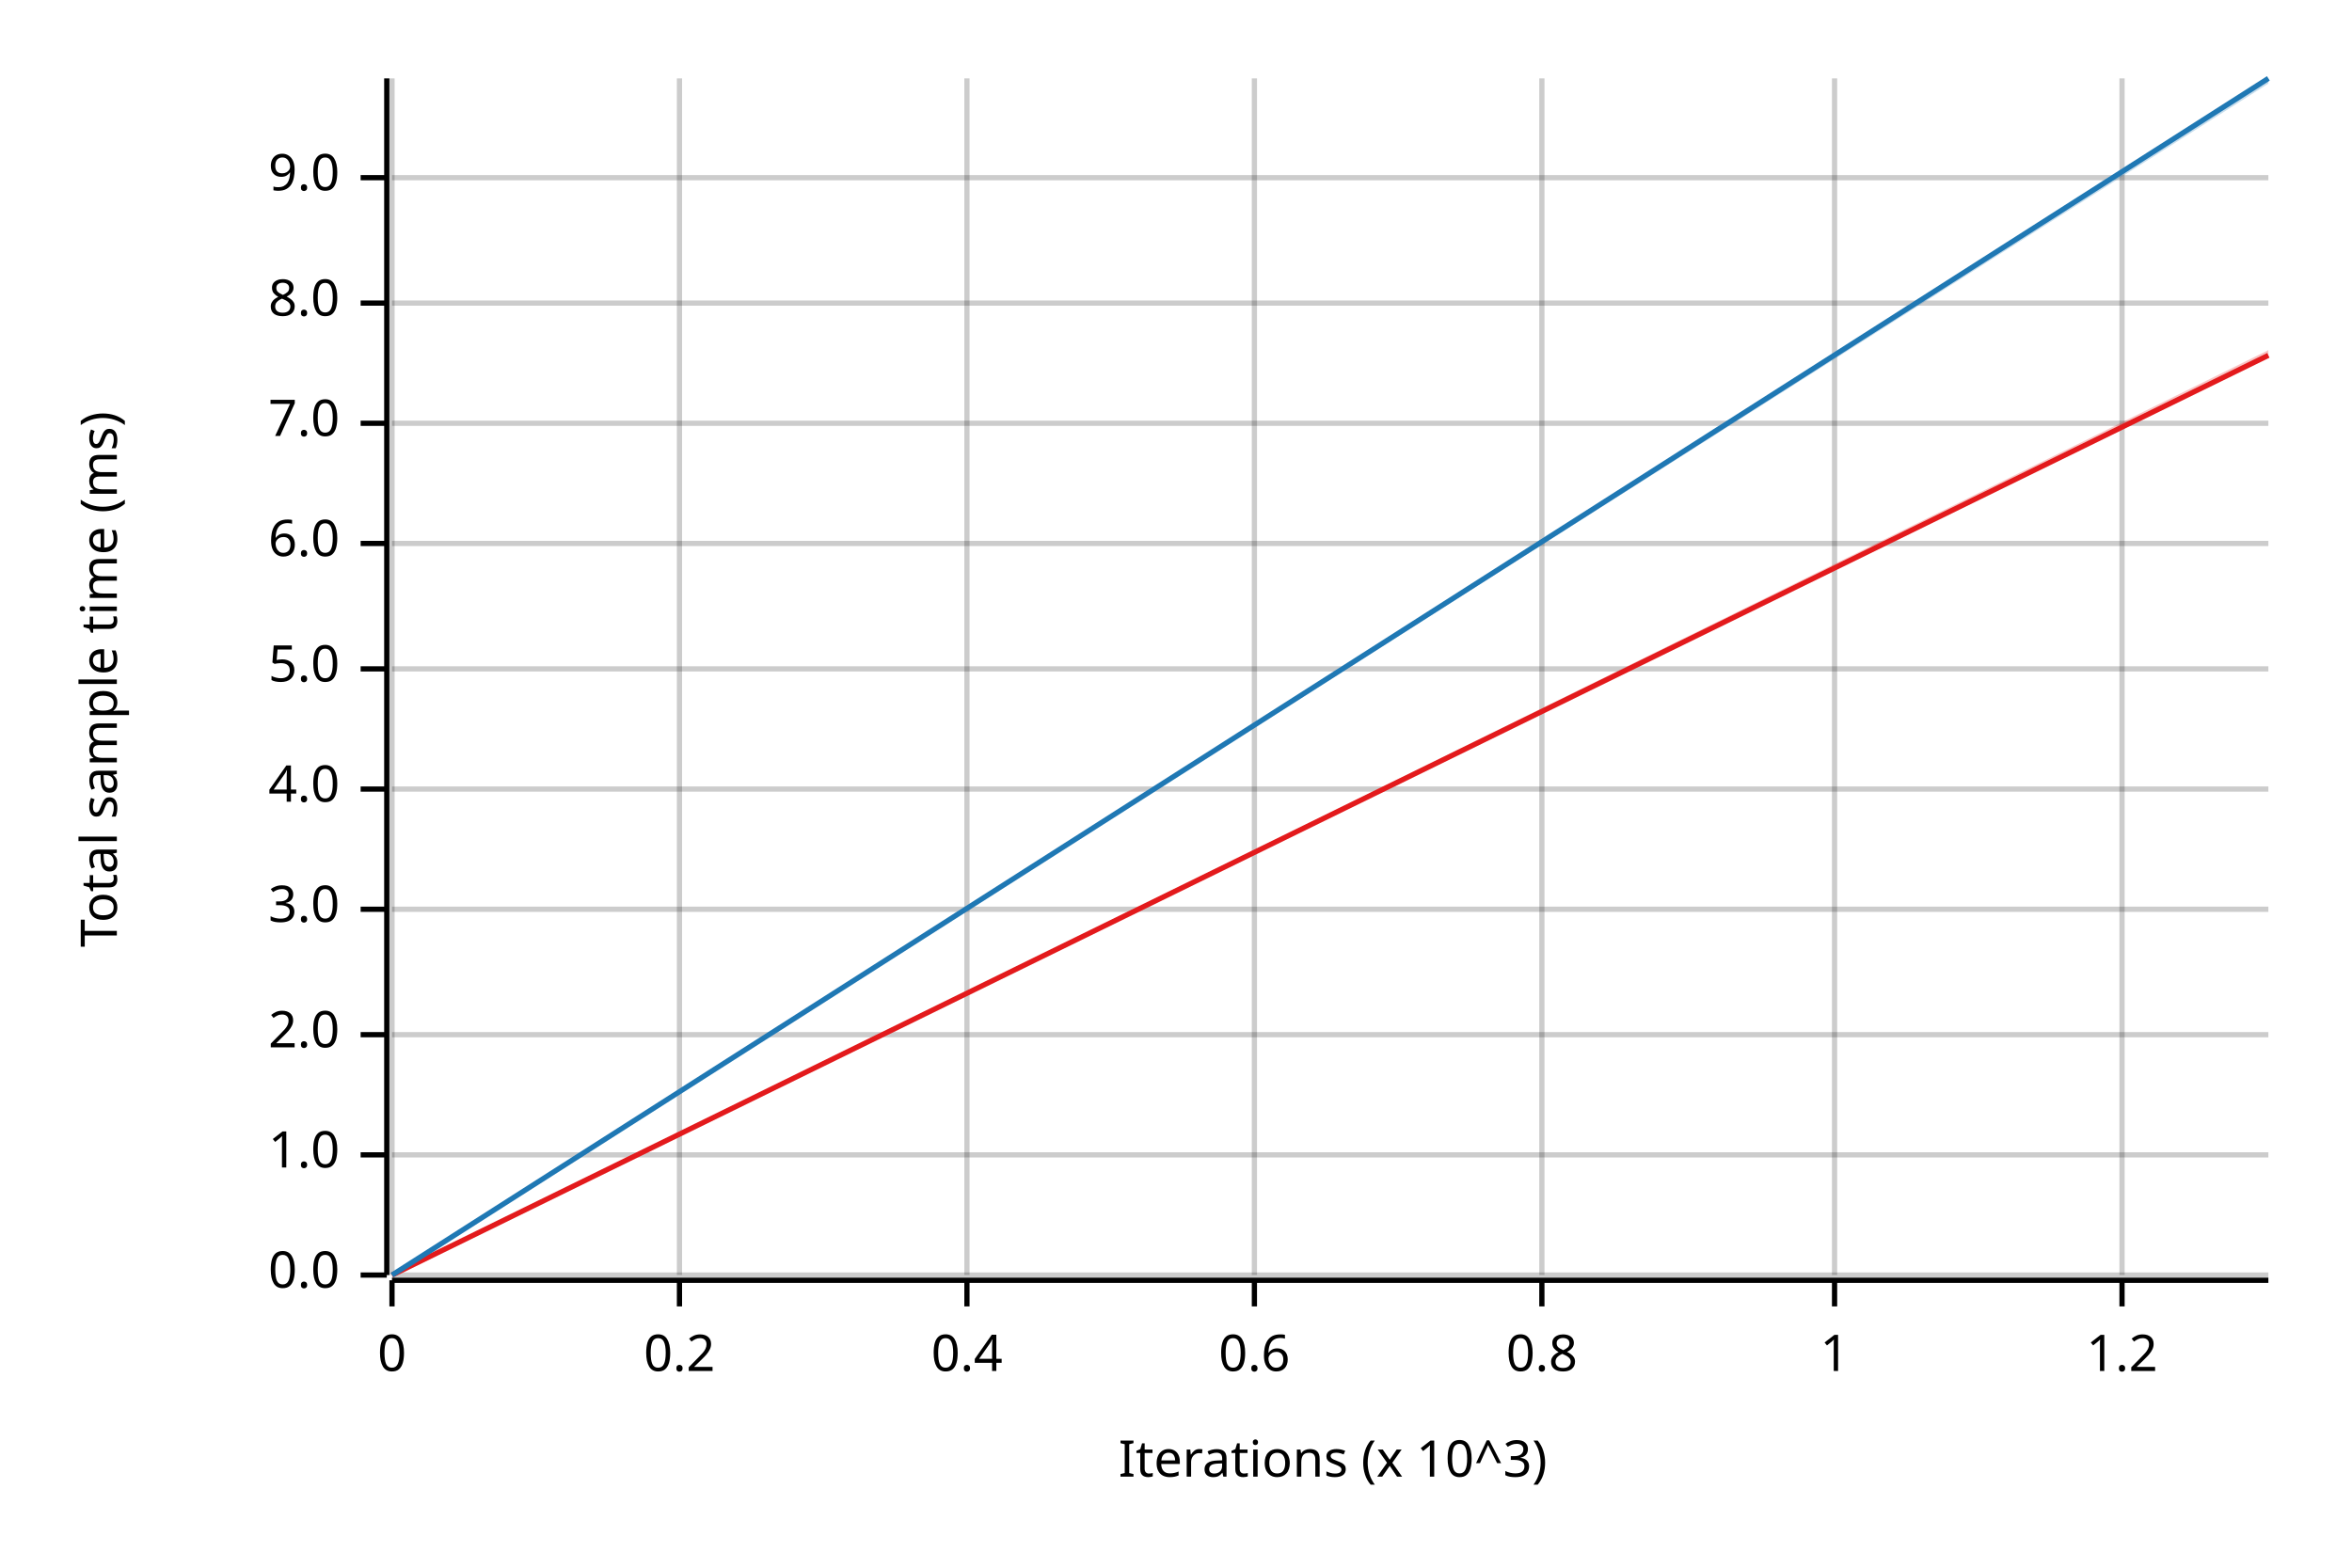
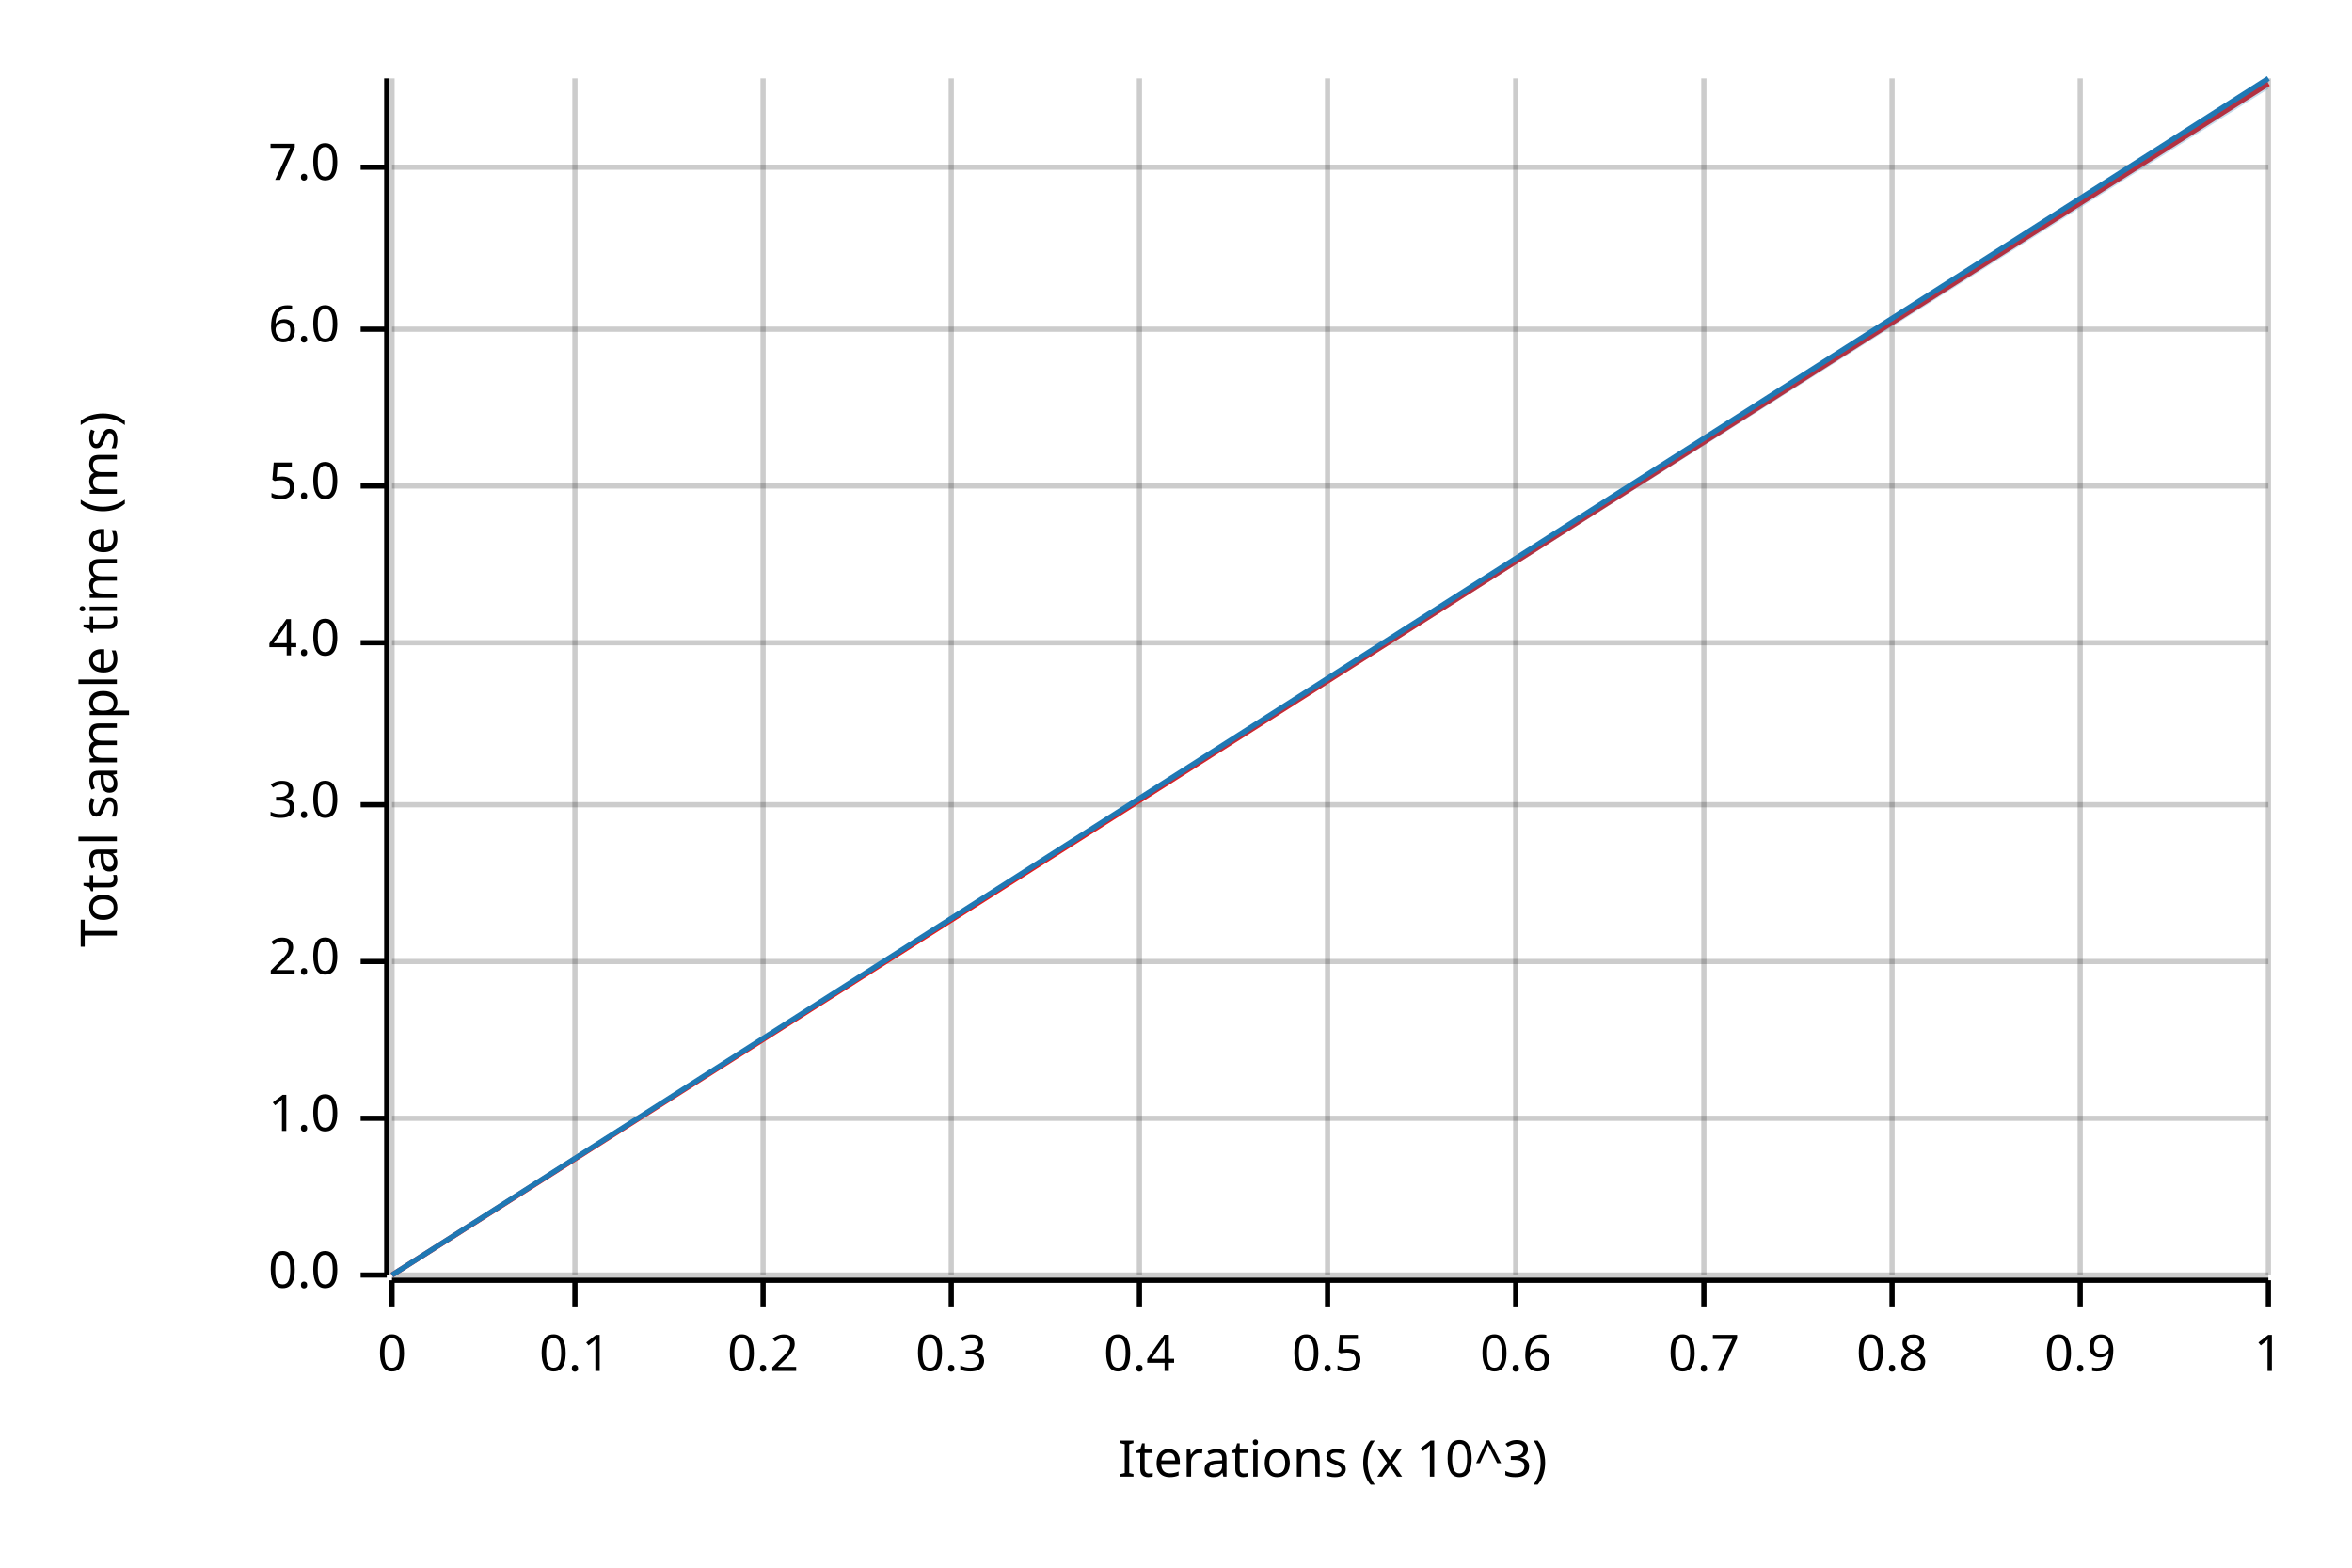
<svg xmlns="http://www.w3.org/2000/svg" width="450" height="300" viewBox="0 0 450 300">
  <text x="15" y="130" dy="0.76em" text-anchor="middle" font-family="sans-serif" font-size="9.677" opacity="1" fill="#000000" transform="rotate(270, 15, 130)">
Total sample time (ms)
</text>
  <text x="255" y="285" dy="-0.5ex" text-anchor="middle" font-family="sans-serif" font-size="9.677" opacity="1" fill="#000000">
Iterations (x 10^3)
</text>
  <line opacity="0.2" stroke="#000000" stroke-width="1" x1="75" y1="244" x2="75" y2="15" />
-   <line opacity="0.2" stroke="#000000" stroke-width="1" x1="130" y1="244" x2="130" y2="15" />
-   <line opacity="0.2" stroke="#000000" stroke-width="1" x1="185" y1="244" x2="185" y2="15" />
-   <line opacity="0.2" stroke="#000000" stroke-width="1" x1="240" y1="244" x2="240" y2="15" />
-   <line opacity="0.2" stroke="#000000" stroke-width="1" x1="295" y1="244" x2="295" y2="15" />
-   <line opacity="0.2" stroke="#000000" stroke-width="1" x1="351" y1="244" x2="351" y2="15" />
-   <line opacity="0.2" stroke="#000000" stroke-width="1" x1="406" y1="244" x2="406" y2="15" />
+   <line opacity="0.2" stroke="#000000" stroke-width="1" x1="110" y1="244" x2="110" y2="15" />
+   <line opacity="0.2" stroke="#000000" stroke-width="1" x1="146" y1="244" x2="146" y2="15" />
+   <line opacity="0.2" stroke="#000000" stroke-width="1" x1="182" y1="244" x2="182" y2="15" />
+   <line opacity="0.2" stroke="#000000" stroke-width="1" x1="218" y1="244" x2="218" y2="15" />
+   <line opacity="0.2" stroke="#000000" stroke-width="1" x1="254" y1="244" x2="254" y2="15" />
+   <line opacity="0.2" stroke="#000000" stroke-width="1" x1="290" y1="244" x2="290" y2="15" />
+   <line opacity="0.2" stroke="#000000" stroke-width="1" x1="326" y1="244" x2="326" y2="15" />
+   <line opacity="0.2" stroke="#000000" stroke-width="1" x1="362" y1="244" x2="362" y2="15" />
+   <line opacity="0.2" stroke="#000000" stroke-width="1" x1="398" y1="244" x2="398" y2="15" />
+   <line opacity="0.2" stroke="#000000" stroke-width="1" x1="434" y1="244" x2="434" y2="15" />
  <line opacity="0.2" stroke="#000000" stroke-width="1" x1="75" y1="244" x2="434" y2="244" />
-   <line opacity="0.2" stroke="#000000" stroke-width="1" x1="75" y1="221" x2="434" y2="221" />
-   <line opacity="0.2" stroke="#000000" stroke-width="1" x1="75" y1="198" x2="434" y2="198" />
-   <line opacity="0.2" stroke="#000000" stroke-width="1" x1="75" y1="174" x2="434" y2="174" />
-   <line opacity="0.2" stroke="#000000" stroke-width="1" x1="75" y1="151" x2="434" y2="151" />
-   <line opacity="0.2" stroke="#000000" stroke-width="1" x1="75" y1="128" x2="434" y2="128" />
-   <line opacity="0.2" stroke="#000000" stroke-width="1" x1="75" y1="104" x2="434" y2="104" />
-   <line opacity="0.2" stroke="#000000" stroke-width="1" x1="75" y1="81" x2="434" y2="81" />
-   <line opacity="0.2" stroke="#000000" stroke-width="1" x1="75" y1="58" x2="434" y2="58" />
-   <line opacity="0.2" stroke="#000000" stroke-width="1" x1="75" y1="34" x2="434" y2="34" />
+   <line opacity="0.2" stroke="#000000" stroke-width="1" x1="75" y1="214" x2="434" y2="214" />
+   <line opacity="0.2" stroke="#000000" stroke-width="1" x1="75" y1="184" x2="434" y2="184" />
+   <line opacity="0.2" stroke="#000000" stroke-width="1" x1="75" y1="154" x2="434" y2="154" />
+   <line opacity="0.2" stroke="#000000" stroke-width="1" x1="75" y1="123" x2="434" y2="123" />
+   <line opacity="0.2" stroke="#000000" stroke-width="1" x1="75" y1="93" x2="434" y2="93" />
+   <line opacity="0.2" stroke="#000000" stroke-width="1" x1="75" y1="63" x2="434" y2="63" />
+   <line opacity="0.2" stroke="#000000" stroke-width="1" x1="75" y1="32" x2="434" y2="32" />
  <polyline fill="none" opacity="1" stroke="#000000" stroke-width="1" points="74,15 74,244 " />
  <text x="65" y="244" dy="0.5ex" text-anchor="end" font-family="sans-serif" font-size="9.677" opacity="1" fill="#000000">
0.0
</text>
  <polyline fill="none" opacity="1" stroke="#000000" stroke-width="1" points="69,244 74,244 " />
-   <text x="65" y="221" dy="0.5ex" text-anchor="end" font-family="sans-serif" font-size="9.677" opacity="1" fill="#000000">
+   <text x="65" y="214" dy="0.5ex" text-anchor="end" font-family="sans-serif" font-size="9.677" opacity="1" fill="#000000">
1.0
</text>
-   <polyline fill="none" opacity="1" stroke="#000000" stroke-width="1" points="69,221 74,221 " />
-   <text x="65" y="198" dy="0.5ex" text-anchor="end" font-family="sans-serif" font-size="9.677" opacity="1" fill="#000000">
+   <polyline fill="none" opacity="1" stroke="#000000" stroke-width="1" points="69,214 74,214 " />
+   <text x="65" y="184" dy="0.5ex" text-anchor="end" font-family="sans-serif" font-size="9.677" opacity="1" fill="#000000">
2.0
</text>
-   <polyline fill="none" opacity="1" stroke="#000000" stroke-width="1" points="69,198 74,198 " />
-   <text x="65" y="174" dy="0.5ex" text-anchor="end" font-family="sans-serif" font-size="9.677" opacity="1" fill="#000000">
+   <polyline fill="none" opacity="1" stroke="#000000" stroke-width="1" points="69,184 74,184 " />
+   <text x="65" y="154" dy="0.5ex" text-anchor="end" font-family="sans-serif" font-size="9.677" opacity="1" fill="#000000">
3.0
</text>
-   <polyline fill="none" opacity="1" stroke="#000000" stroke-width="1" points="69,174 74,174 " />
-   <text x="65" y="151" dy="0.5ex" text-anchor="end" font-family="sans-serif" font-size="9.677" opacity="1" fill="#000000">
+   <polyline fill="none" opacity="1" stroke="#000000" stroke-width="1" points="69,154 74,154 " />
+   <text x="65" y="123" dy="0.5ex" text-anchor="end" font-family="sans-serif" font-size="9.677" opacity="1" fill="#000000">
4.0
</text>
-   <polyline fill="none" opacity="1" stroke="#000000" stroke-width="1" points="69,151 74,151 " />
-   <text x="65" y="128" dy="0.5ex" text-anchor="end" font-family="sans-serif" font-size="9.677" opacity="1" fill="#000000">
+   <polyline fill="none" opacity="1" stroke="#000000" stroke-width="1" points="69,123 74,123 " />
+   <text x="65" y="93" dy="0.5ex" text-anchor="end" font-family="sans-serif" font-size="9.677" opacity="1" fill="#000000">
5.0
</text>
-   <polyline fill="none" opacity="1" stroke="#000000" stroke-width="1" points="69,128 74,128 " />
-   <text x="65" y="104" dy="0.5ex" text-anchor="end" font-family="sans-serif" font-size="9.677" opacity="1" fill="#000000">
+   <polyline fill="none" opacity="1" stroke="#000000" stroke-width="1" points="69,93 74,93 " />
+   <text x="65" y="63" dy="0.5ex" text-anchor="end" font-family="sans-serif" font-size="9.677" opacity="1" fill="#000000">
6.0
</text>
-   <polyline fill="none" opacity="1" stroke="#000000" stroke-width="1" points="69,104 74,104 " />
-   <text x="65" y="81" dy="0.5ex" text-anchor="end" font-family="sans-serif" font-size="9.677" opacity="1" fill="#000000">
+   <polyline fill="none" opacity="1" stroke="#000000" stroke-width="1" points="69,63 74,63 " />
+   <text x="65" y="32" dy="0.5ex" text-anchor="end" font-family="sans-serif" font-size="9.677" opacity="1" fill="#000000">
7.0
</text>
-   <polyline fill="none" opacity="1" stroke="#000000" stroke-width="1" points="69,81 74,81 " />
-   <text x="65" y="58" dy="0.5ex" text-anchor="end" font-family="sans-serif" font-size="9.677" opacity="1" fill="#000000">
- 8.0
- </text>
-   <polyline fill="none" opacity="1" stroke="#000000" stroke-width="1" points="69,58 74,58 " />
-   <text x="65" y="34" dy="0.5ex" text-anchor="end" font-family="sans-serif" font-size="9.677" opacity="1" fill="#000000">
- 9.0
- </text>
-   <polyline fill="none" opacity="1" stroke="#000000" stroke-width="1" points="69,34 74,34 " />
+   <polyline fill="none" opacity="1" stroke="#000000" stroke-width="1" points="69,32 74,32 " />
  <polyline fill="none" opacity="1" stroke="#000000" stroke-width="1" points="75,245 434,245 " />
  <text x="75" y="255" dy="0.76em" text-anchor="middle" font-family="sans-serif" font-size="9.677" opacity="1" fill="#000000">
0
</text>
  <polyline fill="none" opacity="1" stroke="#000000" stroke-width="1" points="75,245 75,250 " />
-   <text x="130" y="255" dy="0.76em" text-anchor="middle" font-family="sans-serif" font-size="9.677" opacity="1" fill="#000000">
+   <text x="110" y="255" dy="0.76em" text-anchor="middle" font-family="sans-serif" font-size="9.677" opacity="1" fill="#000000">
+ 0.1
+ </text>
+   <polyline fill="none" opacity="1" stroke="#000000" stroke-width="1" points="110,245 110,250 " />
+   <text x="146" y="255" dy="0.76em" text-anchor="middle" font-family="sans-serif" font-size="9.677" opacity="1" fill="#000000">
0.2
</text>
-   <polyline fill="none" opacity="1" stroke="#000000" stroke-width="1" points="130,245 130,250 " />
-   <text x="185" y="255" dy="0.76em" text-anchor="middle" font-family="sans-serif" font-size="9.677" opacity="1" fill="#000000">
+   <polyline fill="none" opacity="1" stroke="#000000" stroke-width="1" points="146,245 146,250 " />
+   <text x="182" y="255" dy="0.76em" text-anchor="middle" font-family="sans-serif" font-size="9.677" opacity="1" fill="#000000">
+ 0.3
+ </text>
+   <polyline fill="none" opacity="1" stroke="#000000" stroke-width="1" points="182,245 182,250 " />
+   <text x="218" y="255" dy="0.76em" text-anchor="middle" font-family="sans-serif" font-size="9.677" opacity="1" fill="#000000">
0.4
</text>
-   <polyline fill="none" opacity="1" stroke="#000000" stroke-width="1" points="185,245 185,250 " />
-   <text x="240" y="255" dy="0.76em" text-anchor="middle" font-family="sans-serif" font-size="9.677" opacity="1" fill="#000000">
+   <polyline fill="none" opacity="1" stroke="#000000" stroke-width="1" points="218,245 218,250 " />
+   <text x="254" y="255" dy="0.76em" text-anchor="middle" font-family="sans-serif" font-size="9.677" opacity="1" fill="#000000">
+ 0.5
+ </text>
+   <polyline fill="none" opacity="1" stroke="#000000" stroke-width="1" points="254,245 254,250 " />
+   <text x="290" y="255" dy="0.76em" text-anchor="middle" font-family="sans-serif" font-size="9.677" opacity="1" fill="#000000">
0.6
</text>
-   <polyline fill="none" opacity="1" stroke="#000000" stroke-width="1" points="240,245 240,250 " />
-   <text x="295" y="255" dy="0.76em" text-anchor="middle" font-family="sans-serif" font-size="9.677" opacity="1" fill="#000000">
+   <polyline fill="none" opacity="1" stroke="#000000" stroke-width="1" points="290,245 290,250 " />
+   <text x="326" y="255" dy="0.76em" text-anchor="middle" font-family="sans-serif" font-size="9.677" opacity="1" fill="#000000">
+ 0.7
+ </text>
+   <polyline fill="none" opacity="1" stroke="#000000" stroke-width="1" points="326,245 326,250 " />
+   <text x="362" y="255" dy="0.76em" text-anchor="middle" font-family="sans-serif" font-size="9.677" opacity="1" fill="#000000">
0.8
</text>
-   <polyline fill="none" opacity="1" stroke="#000000" stroke-width="1" points="295,245 295,250 " />
-   <text x="351" y="255" dy="0.76em" text-anchor="middle" font-family="sans-serif" font-size="9.677" opacity="1" fill="#000000">
+   <polyline fill="none" opacity="1" stroke="#000000" stroke-width="1" points="362,245 362,250 " />
+   <text x="398" y="255" dy="0.76em" text-anchor="middle" font-family="sans-serif" font-size="9.677" opacity="1" fill="#000000">
+ 0.9
+ </text>
+   <polyline fill="none" opacity="1" stroke="#000000" stroke-width="1" points="398,245 398,250 " />
+   <text x="434" y="255" dy="0.76em" text-anchor="middle" font-family="sans-serif" font-size="9.677" opacity="1" fill="#000000">
1
</text>
-   <polyline fill="none" opacity="1" stroke="#000000" stroke-width="1" points="351,245 351,250 " />
-   <text x="406" y="255" dy="0.76em" text-anchor="middle" font-family="sans-serif" font-size="9.677" opacity="1" fill="#000000">
- 1.2
- </text>
-   <polyline fill="none" opacity="1" stroke="#000000" stroke-width="1" points="406,245 406,250 " />
-   <polyline fill="none" opacity="1" stroke="#E31A1C" stroke-width="1" points="75,244 434,68 " />
-   <polygon opacity="0.25" fill="#E31A1C" points="75,244 434,68 434,67 " />
+   <polyline fill="none" opacity="1" stroke="#000000" stroke-width="1" points="434,245 434,250 " />
+   <polyline fill="none" opacity="1" stroke="#E31A1C" stroke-width="1" points="75,244 434,16 " />
+   <polygon opacity="0.25" fill="#E31A1C" points="75,244 434,16 434,15 " />
  <polyline fill="none" opacity="1" stroke="#1F78B4" stroke-width="1" points="75,244 434,15 " />
-   <polygon opacity="0.25" fill="#1F78B4" points="75,244 434,16 434,15 " />
+   <polygon opacity="0.25" fill="#1F78B4" points="75,244 434,17 434,15 " />
</svg>
